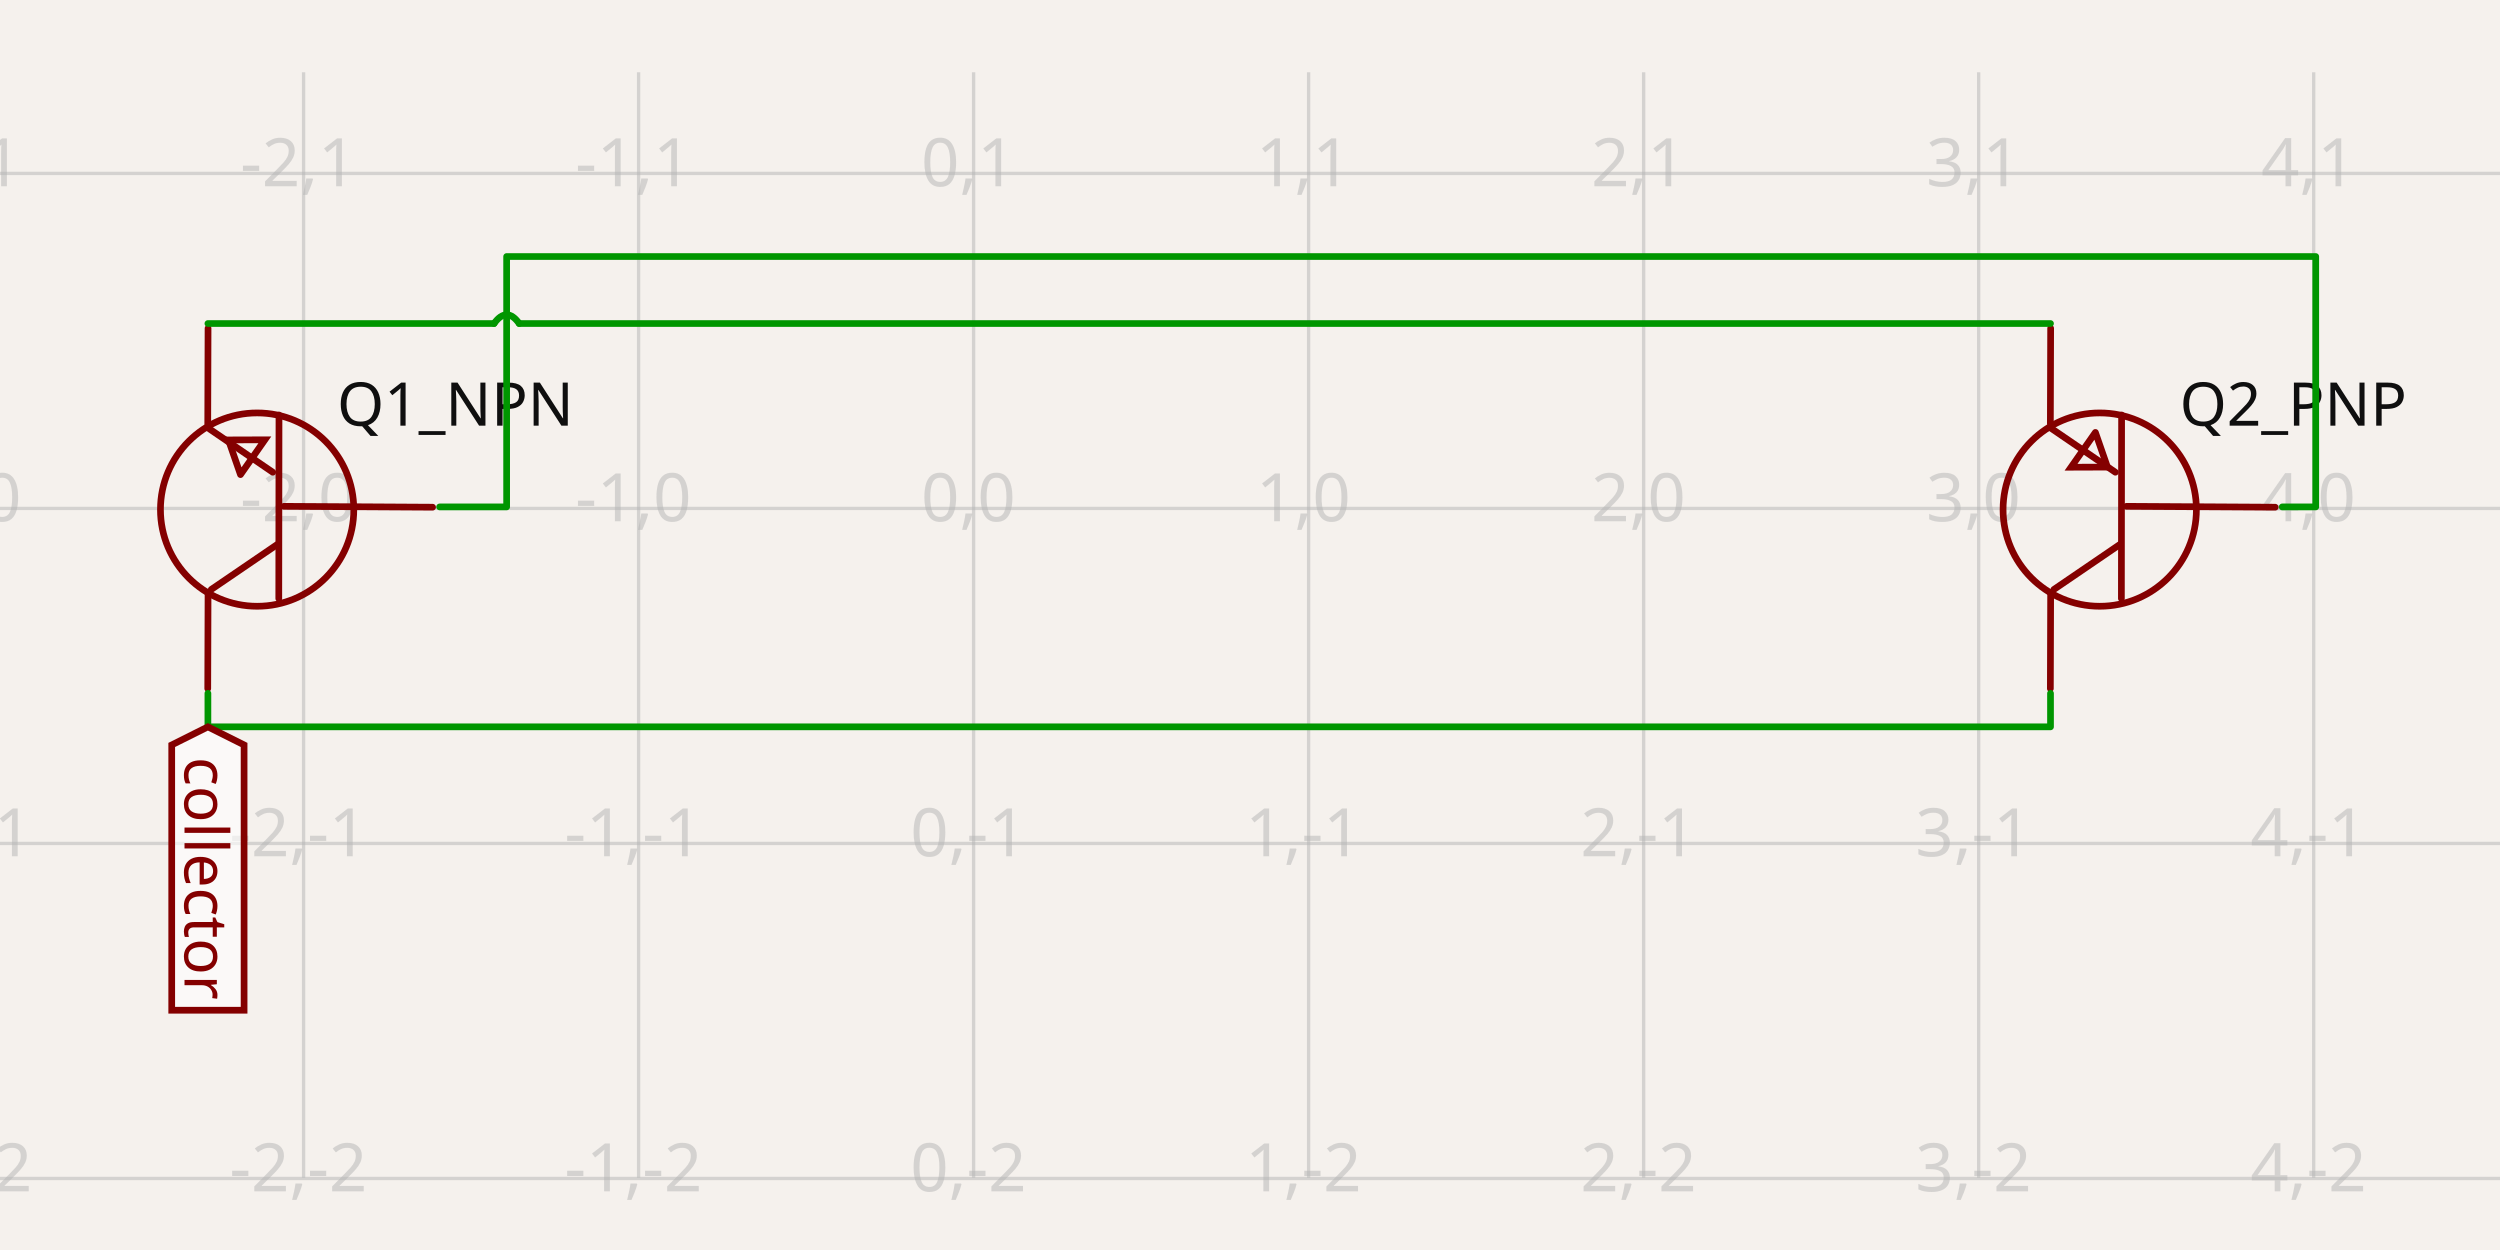
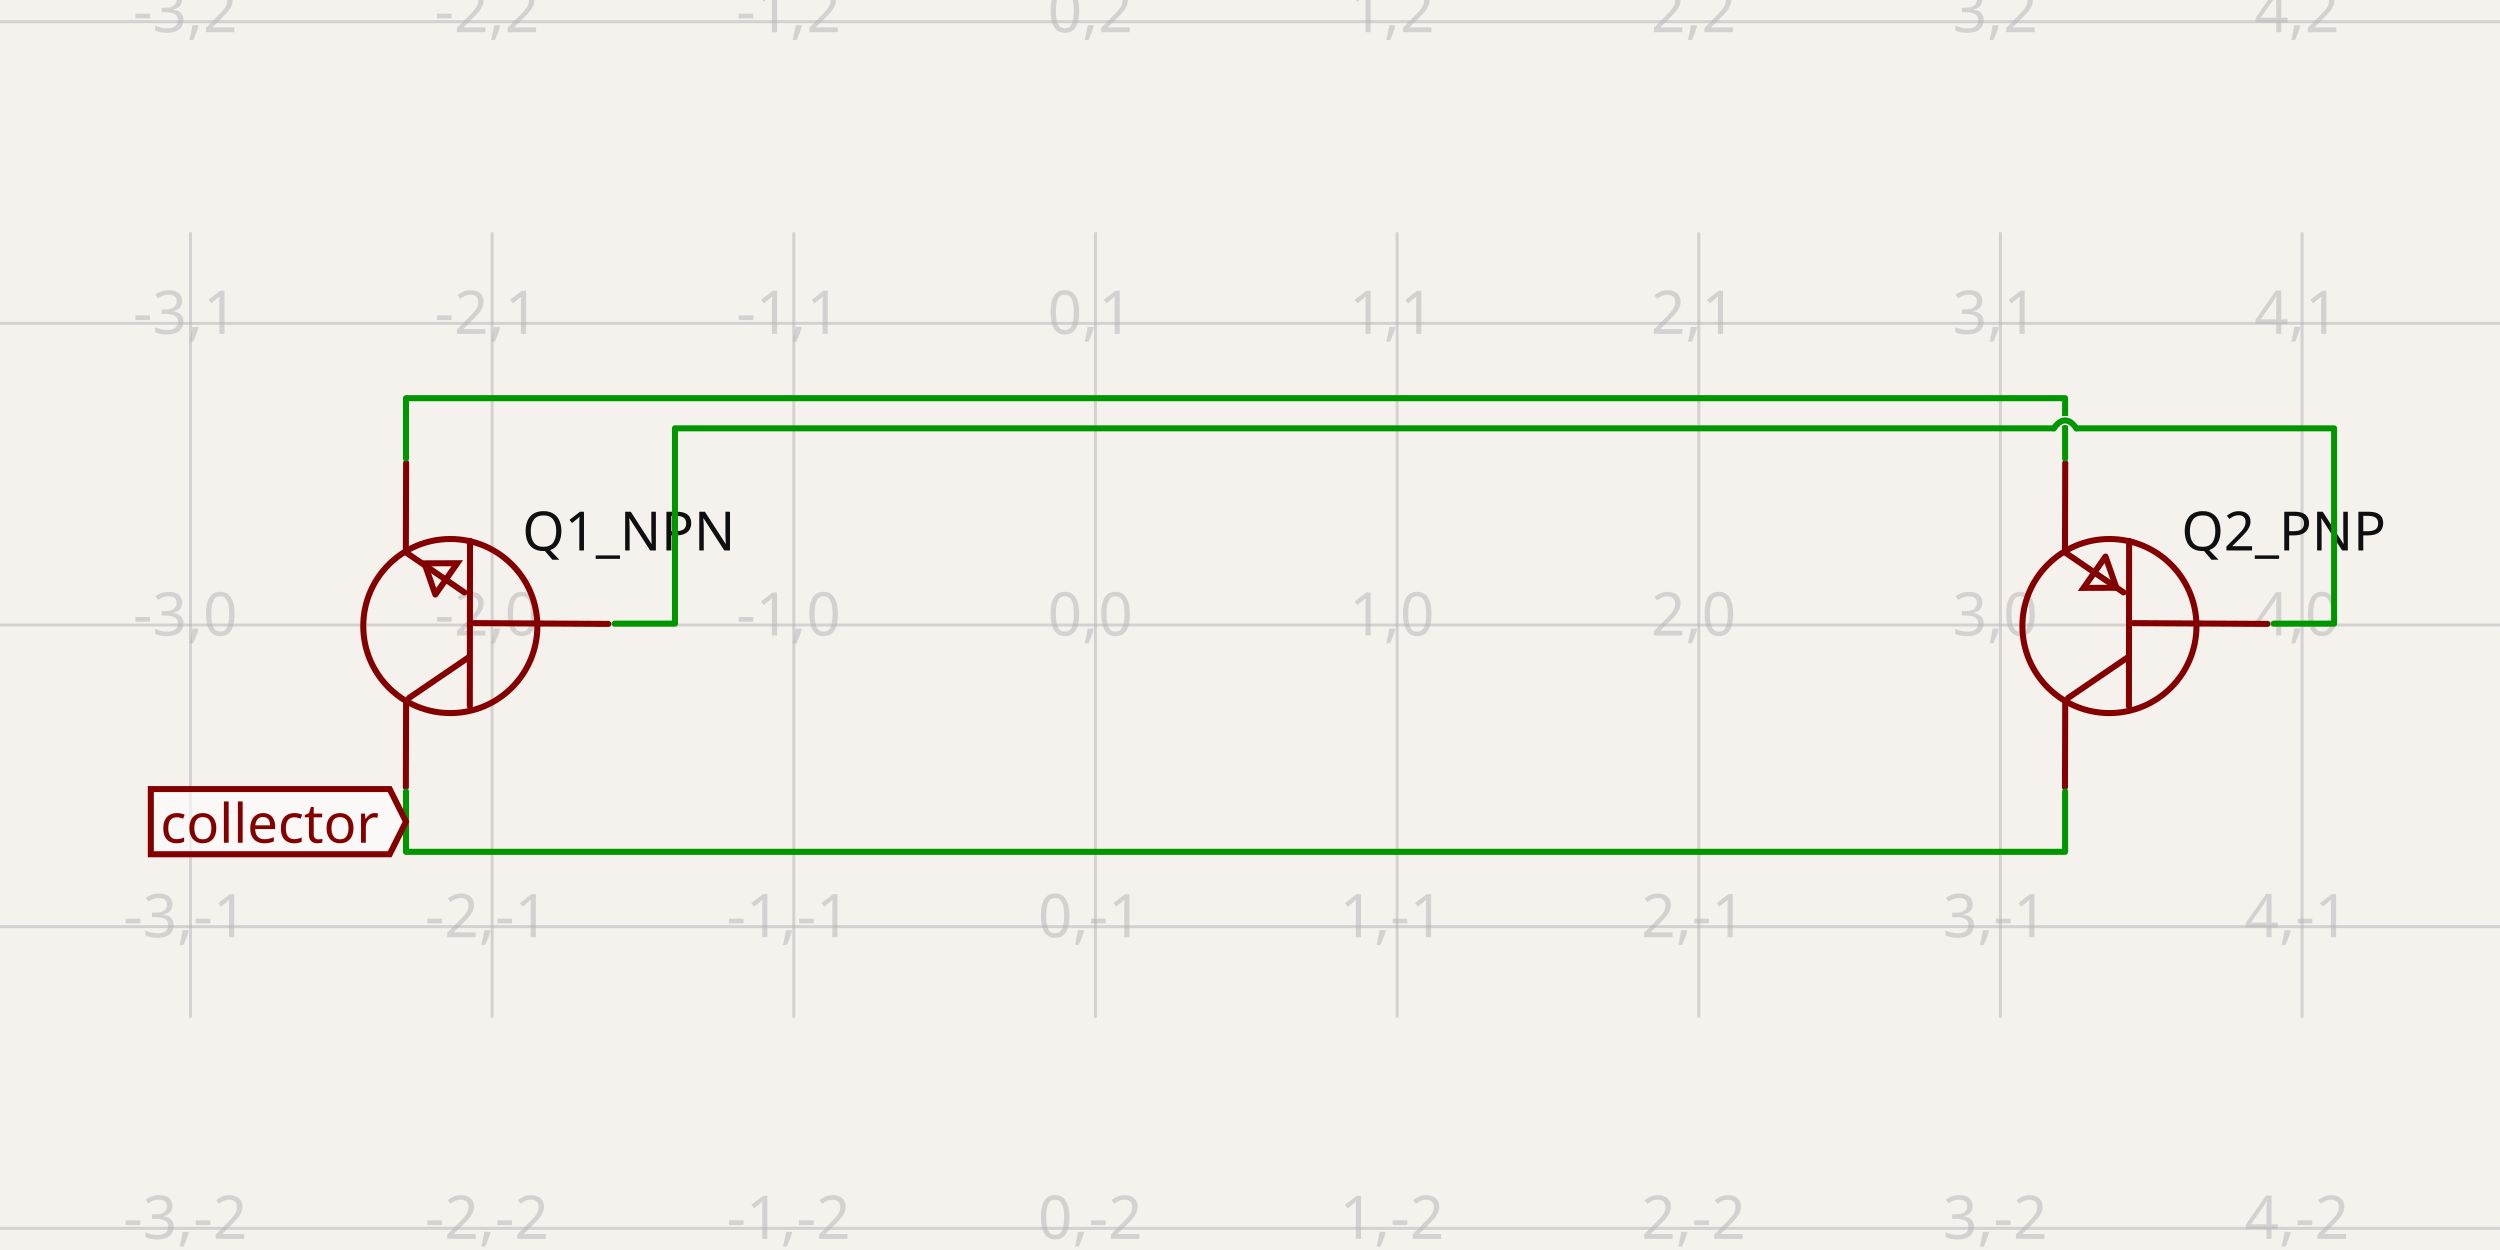
- <svg xmlns="http://www.w3.org/2000/svg" width="1200" height="600" style="background-color: rgb(245, 241, 237)" data-real-to-screen-transform="matrix(160.8091459526,0,0,-160.8091459526,467.3324545891,244.0491378182)" data-software-used-string="@tscircuit/core@0.0.653">
+ <svg xmlns="http://www.w3.org/2000/svg" width="1200" height="600" style="background-color: rgb(245, 241, 237)" data-real-to-screen-transform="matrix(144.7953634713,0,0,-144.7953634713,525.8138100735,300)" data-software-used-string="@tscircuit/core@0.0.653">
  <style>
              .boundary { fill: rgb(245, 241, 237); }
              .schematic-boundary { fill: none; stroke: #fff; }
              .component { fill: none; stroke: rgb(132, 0, 0); }
              .chip { fill: rgb(255, 255, 194); stroke: rgb(132, 0, 0); }
              .component-pin { fill: none; stroke: rgb(132, 0, 0); }
              .trace:hover {
                filter: invert(1);
              }
              .trace:hover .trace-crossing-outline {
                opacity: 0;
              }
              .trace:hover .trace-junction {
                filter: invert(1);
              }
              .text { font-family: sans-serif; fill: rgb(0, 150, 0); }
              .pin-number { fill: rgb(169, 0, 0); }
              .port-label { fill: rgb(0, 100, 100); }
              .component-name { fill: rgb(0, 100, 100); }
            </style>
  <rect class="boundary" x="0" y="0" width="1200" height="600" />
  <g class="grid">
-     <line x1="-15.095" y1="565.312" x2="-15.095" y2="34.688" stroke="rgb(181, 181, 181)" stroke-width="1.608" stroke-opacity="0.5" />
-     <line x1="145.714" y1="565.312" x2="145.714" y2="34.688" stroke="rgb(181, 181, 181)" stroke-width="1.608" stroke-opacity="0.5" />
-     <line x1="306.523" y1="565.312" x2="306.523" y2="34.688" stroke="rgb(181, 181, 181)" stroke-width="1.608" stroke-opacity="0.5" />
-     <line x1="467.332" y1="565.312" x2="467.332" y2="34.688" stroke="rgb(181, 181, 181)" stroke-width="1.608" stroke-opacity="0.5" />
-     <line x1="628.142" y1="565.312" x2="628.142" y2="34.688" stroke="rgb(181, 181, 181)" stroke-width="1.608" stroke-opacity="0.5" />
-     <line x1="788.951" y1="565.312" x2="788.951" y2="34.688" stroke="rgb(181, 181, 181)" stroke-width="1.608" stroke-opacity="0.5" />
-     <line x1="949.76" y1="565.312" x2="949.76" y2="34.688" stroke="rgb(181, 181, 181)" stroke-width="1.608" stroke-opacity="0.5" />
-     <line x1="1110.569" y1="565.312" x2="1110.569" y2="34.688" stroke="rgb(181, 181, 181)" stroke-width="1.608" stroke-opacity="0.5" />
-     <line x1="1271.378" y1="565.312" x2="1271.378" y2="34.688" stroke="rgb(181, 181, 181)" stroke-width="1.608" stroke-opacity="0.5" />
-     <line x1="1.3017142919125035e-10" y1="565.667" x2="1200" y2="565.667" stroke="rgb(181, 181, 181)" stroke-width="1.608" stroke-opacity="0.5" />
-     <line x1="1.3017142919125035e-10" y1="404.858" x2="1200" y2="404.858" stroke="rgb(181, 181, 181)" stroke-width="1.608" stroke-opacity="0.5" />
-     <line x1="1.3017142919125035e-10" y1="244.049" x2="1200" y2="244.049" stroke="rgb(181, 181, 181)" stroke-width="1.608" stroke-opacity="0.5" />
-     <line x1="1.3017142919125035e-10" y1="83.24" x2="1200" y2="83.24" stroke="rgb(181, 181, 181)" stroke-width="1.608" stroke-opacity="0.5" />
-     <line x1="1.3017142919125035e-10" y1="-77.569" x2="1200" y2="-77.569" stroke="rgb(181, 181, 181)" stroke-width="1.608" stroke-opacity="0.5" />
-     <text x="-17.595" y="560.667" fill="rgb(181, 181, 181)" font-size="32.162" fill-opacity="0.5" text-anchor="middle" dominant-baseline="middle" font-family="sans-serif">-3,-2</text>
-     <text x="-17.595" y="399.858" fill="rgb(181, 181, 181)" font-size="32.162" fill-opacity="0.5" text-anchor="middle" dominant-baseline="middle" font-family="sans-serif">-3,-1</text>
-     <text x="-17.595" y="239.049" fill="rgb(181, 181, 181)" font-size="32.162" fill-opacity="0.5" text-anchor="middle" dominant-baseline="middle" font-family="sans-serif">-3,0</text>
-     <text x="-17.595" y="78.24" fill="rgb(181, 181, 181)" font-size="32.162" fill-opacity="0.5" text-anchor="middle" dominant-baseline="middle" font-family="sans-serif">-3,1</text>
-     <text x="-17.595" y="-82.569" fill="rgb(181, 181, 181)" font-size="32.162" fill-opacity="0.5" text-anchor="middle" dominant-baseline="middle" font-family="sans-serif">-3,2</text>
-     <text x="143.214" y="560.667" fill="rgb(181, 181, 181)" font-size="32.162" fill-opacity="0.5" text-anchor="middle" dominant-baseline="middle" font-family="sans-serif">-2,-2</text>
-     <text x="143.214" y="399.858" fill="rgb(181, 181, 181)" font-size="32.162" fill-opacity="0.5" text-anchor="middle" dominant-baseline="middle" font-family="sans-serif">-2,-1</text>
-     <text x="143.214" y="239.049" fill="rgb(181, 181, 181)" font-size="32.162" fill-opacity="0.5" text-anchor="middle" dominant-baseline="middle" font-family="sans-serif">-2,0</text>
-     <text x="143.214" y="78.24" fill="rgb(181, 181, 181)" font-size="32.162" fill-opacity="0.5" text-anchor="middle" dominant-baseline="middle" font-family="sans-serif">-2,1</text>
-     <text x="143.214" y="-82.569" fill="rgb(181, 181, 181)" font-size="32.162" fill-opacity="0.5" text-anchor="middle" dominant-baseline="middle" font-family="sans-serif">-2,2</text>
-     <text x="304.023" y="560.667" fill="rgb(181, 181, 181)" font-size="32.162" fill-opacity="0.5" text-anchor="middle" dominant-baseline="middle" font-family="sans-serif">-1,-2</text>
-     <text x="304.023" y="399.858" fill="rgb(181, 181, 181)" font-size="32.162" fill-opacity="0.5" text-anchor="middle" dominant-baseline="middle" font-family="sans-serif">-1,-1</text>
-     <text x="304.023" y="239.049" fill="rgb(181, 181, 181)" font-size="32.162" fill-opacity="0.5" text-anchor="middle" dominant-baseline="middle" font-family="sans-serif">-1,0</text>
-     <text x="304.023" y="78.24" fill="rgb(181, 181, 181)" font-size="32.162" fill-opacity="0.5" text-anchor="middle" dominant-baseline="middle" font-family="sans-serif">-1,1</text>
-     <text x="304.023" y="-82.569" fill="rgb(181, 181, 181)" font-size="32.162" fill-opacity="0.5" text-anchor="middle" dominant-baseline="middle" font-family="sans-serif">-1,2</text>
-     <text x="464.832" y="560.667" fill="rgb(181, 181, 181)" font-size="32.162" fill-opacity="0.5" text-anchor="middle" dominant-baseline="middle" font-family="sans-serif">0,-2</text>
-     <text x="464.832" y="399.858" fill="rgb(181, 181, 181)" font-size="32.162" fill-opacity="0.5" text-anchor="middle" dominant-baseline="middle" font-family="sans-serif">0,-1</text>
-     <text x="464.832" y="239.049" fill="rgb(181, 181, 181)" font-size="32.162" fill-opacity="0.5" text-anchor="middle" dominant-baseline="middle" font-family="sans-serif">0,0</text>
-     <text x="464.832" y="78.24" fill="rgb(181, 181, 181)" font-size="32.162" fill-opacity="0.5" text-anchor="middle" dominant-baseline="middle" font-family="sans-serif">0,1</text>
-     <text x="464.832" y="-82.569" fill="rgb(181, 181, 181)" font-size="32.162" fill-opacity="0.5" text-anchor="middle" dominant-baseline="middle" font-family="sans-serif">0,2</text>
-     <text x="625.642" y="560.667" fill="rgb(181, 181, 181)" font-size="32.162" fill-opacity="0.5" text-anchor="middle" dominant-baseline="middle" font-family="sans-serif">1,-2</text>
-     <text x="625.642" y="399.858" fill="rgb(181, 181, 181)" font-size="32.162" fill-opacity="0.5" text-anchor="middle" dominant-baseline="middle" font-family="sans-serif">1,-1</text>
-     <text x="625.642" y="239.049" fill="rgb(181, 181, 181)" font-size="32.162" fill-opacity="0.5" text-anchor="middle" dominant-baseline="middle" font-family="sans-serif">1,0</text>
-     <text x="625.642" y="78.24" fill="rgb(181, 181, 181)" font-size="32.162" fill-opacity="0.5" text-anchor="middle" dominant-baseline="middle" font-family="sans-serif">1,1</text>
-     <text x="625.642" y="-82.569" fill="rgb(181, 181, 181)" font-size="32.162" fill-opacity="0.5" text-anchor="middle" dominant-baseline="middle" font-family="sans-serif">1,2</text>
-     <text x="786.451" y="560.667" fill="rgb(181, 181, 181)" font-size="32.162" fill-opacity="0.5" text-anchor="middle" dominant-baseline="middle" font-family="sans-serif">2,-2</text>
-     <text x="786.451" y="399.858" fill="rgb(181, 181, 181)" font-size="32.162" fill-opacity="0.5" text-anchor="middle" dominant-baseline="middle" font-family="sans-serif">2,-1</text>
-     <text x="786.451" y="239.049" fill="rgb(181, 181, 181)" font-size="32.162" fill-opacity="0.5" text-anchor="middle" dominant-baseline="middle" font-family="sans-serif">2,0</text>
-     <text x="786.451" y="78.24" fill="rgb(181, 181, 181)" font-size="32.162" fill-opacity="0.5" text-anchor="middle" dominant-baseline="middle" font-family="sans-serif">2,1</text>
-     <text x="786.451" y="-82.569" fill="rgb(181, 181, 181)" font-size="32.162" fill-opacity="0.5" text-anchor="middle" dominant-baseline="middle" font-family="sans-serif">2,2</text>
-     <text x="947.26" y="560.667" fill="rgb(181, 181, 181)" font-size="32.162" fill-opacity="0.5" text-anchor="middle" dominant-baseline="middle" font-family="sans-serif">3,-2</text>
-     <text x="947.26" y="399.858" fill="rgb(181, 181, 181)" font-size="32.162" fill-opacity="0.5" text-anchor="middle" dominant-baseline="middle" font-family="sans-serif">3,-1</text>
-     <text x="947.26" y="239.049" fill="rgb(181, 181, 181)" font-size="32.162" fill-opacity="0.5" text-anchor="middle" dominant-baseline="middle" font-family="sans-serif">3,0</text>
-     <text x="947.26" y="78.24" fill="rgb(181, 181, 181)" font-size="32.162" fill-opacity="0.5" text-anchor="middle" dominant-baseline="middle" font-family="sans-serif">3,1</text>
-     <text x="947.26" y="-82.569" fill="rgb(181, 181, 181)" font-size="32.162" fill-opacity="0.5" text-anchor="middle" dominant-baseline="middle" font-family="sans-serif">3,2</text>
-     <text x="1108.069" y="560.667" fill="rgb(181, 181, 181)" font-size="32.162" fill-opacity="0.5" text-anchor="middle" dominant-baseline="middle" font-family="sans-serif">4,-2</text>
-     <text x="1108.069" y="399.858" fill="rgb(181, 181, 181)" font-size="32.162" fill-opacity="0.5" text-anchor="middle" dominant-baseline="middle" font-family="sans-serif">4,-1</text>
-     <text x="1108.069" y="239.049" fill="rgb(181, 181, 181)" font-size="32.162" fill-opacity="0.5" text-anchor="middle" dominant-baseline="middle" font-family="sans-serif">4,0</text>
-     <text x="1108.069" y="78.24" fill="rgb(181, 181, 181)" font-size="32.162" fill-opacity="0.5" text-anchor="middle" dominant-baseline="middle" font-family="sans-serif">4,1</text>
-     <text x="1108.069" y="-82.569" fill="rgb(181, 181, 181)" font-size="32.162" fill-opacity="0.5" text-anchor="middle" dominant-baseline="middle" font-family="sans-serif">4,2</text>
-     <text x="1268.878" y="560.667" fill="rgb(181, 181, 181)" font-size="32.162" fill-opacity="0.5" text-anchor="middle" dominant-baseline="middle" font-family="sans-serif">5,-2</text>
-     <text x="1268.878" y="399.858" fill="rgb(181, 181, 181)" font-size="32.162" fill-opacity="0.5" text-anchor="middle" dominant-baseline="middle" font-family="sans-serif">5,-1</text>
-     <text x="1268.878" y="239.049" fill="rgb(181, 181, 181)" font-size="32.162" fill-opacity="0.5" text-anchor="middle" dominant-baseline="middle" font-family="sans-serif">5,0</text>
-     <text x="1268.878" y="78.24" fill="rgb(181, 181, 181)" font-size="32.162" fill-opacity="0.5" text-anchor="middle" dominant-baseline="middle" font-family="sans-serif">5,1</text>
-     <text x="1268.878" y="-82.569" fill="rgb(181, 181, 181)" font-size="32.162" fill-opacity="0.5" text-anchor="middle" dominant-baseline="middle" font-family="sans-serif">5,2</text>
+     <line x1="-53.368" y1="488.513" x2="-53.368" y2="111.487" stroke="rgb(181, 181, 181)" stroke-width="1.448" stroke-opacity="0.5" />
+     <line x1="91.428" y1="488.513" x2="91.428" y2="111.487" stroke="rgb(181, 181, 181)" stroke-width="1.448" stroke-opacity="0.5" />
+     <line x1="236.223" y1="488.513" x2="236.223" y2="111.487" stroke="rgb(181, 181, 181)" stroke-width="1.448" stroke-opacity="0.5" />
+     <line x1="381.018" y1="488.513" x2="381.018" y2="111.487" stroke="rgb(181, 181, 181)" stroke-width="1.448" stroke-opacity="0.5" />
+     <line x1="525.814" y1="488.513" x2="525.814" y2="111.487" stroke="rgb(181, 181, 181)" stroke-width="1.448" stroke-opacity="0.5" />
+     <line x1="670.609" y1="488.513" x2="670.609" y2="111.487" stroke="rgb(181, 181, 181)" stroke-width="1.448" stroke-opacity="0.5" />
+     <line x1="815.405" y1="488.513" x2="815.405" y2="111.487" stroke="rgb(181, 181, 181)" stroke-width="1.448" stroke-opacity="0.5" />
+     <line x1="960.2" y1="488.513" x2="960.2" y2="111.487" stroke="rgb(181, 181, 181)" stroke-width="1.448" stroke-opacity="0.5" />
+     <line x1="1104.995" y1="488.513" x2="1104.995" y2="111.487" stroke="rgb(181, 181, 181)" stroke-width="1.448" stroke-opacity="0.5" />
+     <line x1="1249.791" y1="488.513" x2="1249.791" y2="111.487" stroke="rgb(181, 181, 181)" stroke-width="1.448" stroke-opacity="0.5" />
+     <line x1="-1.595026333234273e-10" y1="589.591" x2="1200" y2="589.591" stroke="rgb(181, 181, 181)" stroke-width="1.448" stroke-opacity="0.5" />
+     <line x1="-1.595026333234273e-10" y1="444.795" x2="1200" y2="444.795" stroke="rgb(181, 181, 181)" stroke-width="1.448" stroke-opacity="0.5" />
+     <line x1="-1.595026333234273e-10" y1="300" x2="1200" y2="300" stroke="rgb(181, 181, 181)" stroke-width="1.448" stroke-opacity="0.5" />
+     <line x1="-1.595026333234273e-10" y1="155.205" x2="1200" y2="155.205" stroke="rgb(181, 181, 181)" stroke-width="1.448" stroke-opacity="0.5" />
+     <line x1="-1.595026333234273e-10" y1="10.409" x2="1200" y2="10.409" stroke="rgb(181, 181, 181)" stroke-width="1.448" stroke-opacity="0.5" />
+     <text x="-55.868" y="584.591" fill="rgb(181, 181, 181)" font-size="28.959" fill-opacity="0.5" text-anchor="middle" dominant-baseline="middle" font-family="sans-serif">-4,-2</text>
+     <text x="-55.868" y="439.795" fill="rgb(181, 181, 181)" font-size="28.959" fill-opacity="0.5" text-anchor="middle" dominant-baseline="middle" font-family="sans-serif">-4,-1</text>
+     <text x="-55.868" y="295" fill="rgb(181, 181, 181)" font-size="28.959" fill-opacity="0.5" text-anchor="middle" dominant-baseline="middle" font-family="sans-serif">-4,0</text>
+     <text x="-55.868" y="150.205" fill="rgb(181, 181, 181)" font-size="28.959" fill-opacity="0.5" text-anchor="middle" dominant-baseline="middle" font-family="sans-serif">-4,1</text>
+     <text x="-55.868" y="5.409" fill="rgb(181, 181, 181)" font-size="28.959" fill-opacity="0.5" text-anchor="middle" dominant-baseline="middle" font-family="sans-serif">-4,2</text>
+     <text x="88.928" y="584.591" fill="rgb(181, 181, 181)" font-size="28.959" fill-opacity="0.5" text-anchor="middle" dominant-baseline="middle" font-family="sans-serif">-3,-2</text>
+     <text x="88.928" y="439.795" fill="rgb(181, 181, 181)" font-size="28.959" fill-opacity="0.5" text-anchor="middle" dominant-baseline="middle" font-family="sans-serif">-3,-1</text>
+     <text x="88.928" y="295" fill="rgb(181, 181, 181)" font-size="28.959" fill-opacity="0.5" text-anchor="middle" dominant-baseline="middle" font-family="sans-serif">-3,0</text>
+     <text x="88.928" y="150.205" fill="rgb(181, 181, 181)" font-size="28.959" fill-opacity="0.5" text-anchor="middle" dominant-baseline="middle" font-family="sans-serif">-3,1</text>
+     <text x="88.928" y="5.409" fill="rgb(181, 181, 181)" font-size="28.959" fill-opacity="0.5" text-anchor="middle" dominant-baseline="middle" font-family="sans-serif">-3,2</text>
+     <text x="233.723" y="584.591" fill="rgb(181, 181, 181)" font-size="28.959" fill-opacity="0.5" text-anchor="middle" dominant-baseline="middle" font-family="sans-serif">-2,-2</text>
+     <text x="233.723" y="439.795" fill="rgb(181, 181, 181)" font-size="28.959" fill-opacity="0.5" text-anchor="middle" dominant-baseline="middle" font-family="sans-serif">-2,-1</text>
+     <text x="233.723" y="295" fill="rgb(181, 181, 181)" font-size="28.959" fill-opacity="0.5" text-anchor="middle" dominant-baseline="middle" font-family="sans-serif">-2,0</text>
+     <text x="233.723" y="150.205" fill="rgb(181, 181, 181)" font-size="28.959" fill-opacity="0.5" text-anchor="middle" dominant-baseline="middle" font-family="sans-serif">-2,1</text>
+     <text x="233.723" y="5.409" fill="rgb(181, 181, 181)" font-size="28.959" fill-opacity="0.5" text-anchor="middle" dominant-baseline="middle" font-family="sans-serif">-2,2</text>
+     <text x="378.518" y="584.591" fill="rgb(181, 181, 181)" font-size="28.959" fill-opacity="0.5" text-anchor="middle" dominant-baseline="middle" font-family="sans-serif">-1,-2</text>
+     <text x="378.518" y="439.795" fill="rgb(181, 181, 181)" font-size="28.959" fill-opacity="0.5" text-anchor="middle" dominant-baseline="middle" font-family="sans-serif">-1,-1</text>
+     <text x="378.518" y="295" fill="rgb(181, 181, 181)" font-size="28.959" fill-opacity="0.5" text-anchor="middle" dominant-baseline="middle" font-family="sans-serif">-1,0</text>
+     <text x="378.518" y="150.205" fill="rgb(181, 181, 181)" font-size="28.959" fill-opacity="0.5" text-anchor="middle" dominant-baseline="middle" font-family="sans-serif">-1,1</text>
+     <text x="378.518" y="5.409" fill="rgb(181, 181, 181)" font-size="28.959" fill-opacity="0.5" text-anchor="middle" dominant-baseline="middle" font-family="sans-serif">-1,2</text>
+     <text x="523.314" y="584.591" fill="rgb(181, 181, 181)" font-size="28.959" fill-opacity="0.5" text-anchor="middle" dominant-baseline="middle" font-family="sans-serif">0,-2</text>
+     <text x="523.314" y="439.795" fill="rgb(181, 181, 181)" font-size="28.959" fill-opacity="0.5" text-anchor="middle" dominant-baseline="middle" font-family="sans-serif">0,-1</text>
+     <text x="523.314" y="295" fill="rgb(181, 181, 181)" font-size="28.959" fill-opacity="0.5" text-anchor="middle" dominant-baseline="middle" font-family="sans-serif">0,0</text>
+     <text x="523.314" y="150.205" fill="rgb(181, 181, 181)" font-size="28.959" fill-opacity="0.5" text-anchor="middle" dominant-baseline="middle" font-family="sans-serif">0,1</text>
+     <text x="523.314" y="5.409" fill="rgb(181, 181, 181)" font-size="28.959" fill-opacity="0.5" text-anchor="middle" dominant-baseline="middle" font-family="sans-serif">0,2</text>
+     <text x="668.109" y="584.591" fill="rgb(181, 181, 181)" font-size="28.959" fill-opacity="0.5" text-anchor="middle" dominant-baseline="middle" font-family="sans-serif">1,-2</text>
+     <text x="668.109" y="439.795" fill="rgb(181, 181, 181)" font-size="28.959" fill-opacity="0.5" text-anchor="middle" dominant-baseline="middle" font-family="sans-serif">1,-1</text>
+     <text x="668.109" y="295" fill="rgb(181, 181, 181)" font-size="28.959" fill-opacity="0.5" text-anchor="middle" dominant-baseline="middle" font-family="sans-serif">1,0</text>
+     <text x="668.109" y="150.205" fill="rgb(181, 181, 181)" font-size="28.959" fill-opacity="0.5" text-anchor="middle" dominant-baseline="middle" font-family="sans-serif">1,1</text>
+     <text x="668.109" y="5.409" fill="rgb(181, 181, 181)" font-size="28.959" fill-opacity="0.5" text-anchor="middle" dominant-baseline="middle" font-family="sans-serif">1,2</text>
+     <text x="812.905" y="584.591" fill="rgb(181, 181, 181)" font-size="28.959" fill-opacity="0.5" text-anchor="middle" dominant-baseline="middle" font-family="sans-serif">2,-2</text>
+     <text x="812.905" y="439.795" fill="rgb(181, 181, 181)" font-size="28.959" fill-opacity="0.5" text-anchor="middle" dominant-baseline="middle" font-family="sans-serif">2,-1</text>
+     <text x="812.905" y="295" fill="rgb(181, 181, 181)" font-size="28.959" fill-opacity="0.5" text-anchor="middle" dominant-baseline="middle" font-family="sans-serif">2,0</text>
+     <text x="812.905" y="150.205" fill="rgb(181, 181, 181)" font-size="28.959" fill-opacity="0.5" text-anchor="middle" dominant-baseline="middle" font-family="sans-serif">2,1</text>
+     <text x="812.905" y="5.409" fill="rgb(181, 181, 181)" font-size="28.959" fill-opacity="0.5" text-anchor="middle" dominant-baseline="middle" font-family="sans-serif">2,2</text>
+     <text x="957.7" y="584.591" fill="rgb(181, 181, 181)" font-size="28.959" fill-opacity="0.5" text-anchor="middle" dominant-baseline="middle" font-family="sans-serif">3,-2</text>
+     <text x="957.7" y="439.795" fill="rgb(181, 181, 181)" font-size="28.959" fill-opacity="0.5" text-anchor="middle" dominant-baseline="middle" font-family="sans-serif">3,-1</text>
+     <text x="957.7" y="295" fill="rgb(181, 181, 181)" font-size="28.959" fill-opacity="0.5" text-anchor="middle" dominant-baseline="middle" font-family="sans-serif">3,0</text>
+     <text x="957.7" y="150.205" fill="rgb(181, 181, 181)" font-size="28.959" fill-opacity="0.5" text-anchor="middle" dominant-baseline="middle" font-family="sans-serif">3,1</text>
+     <text x="957.7" y="5.409" fill="rgb(181, 181, 181)" font-size="28.959" fill-opacity="0.5" text-anchor="middle" dominant-baseline="middle" font-family="sans-serif">3,2</text>
+     <text x="1102.495" y="584.591" fill="rgb(181, 181, 181)" font-size="28.959" fill-opacity="0.5" text-anchor="middle" dominant-baseline="middle" font-family="sans-serif">4,-2</text>
+     <text x="1102.495" y="439.795" fill="rgb(181, 181, 181)" font-size="28.959" fill-opacity="0.5" text-anchor="middle" dominant-baseline="middle" font-family="sans-serif">4,-1</text>
+     <text x="1102.495" y="295" fill="rgb(181, 181, 181)" font-size="28.959" fill-opacity="0.5" text-anchor="middle" dominant-baseline="middle" font-family="sans-serif">4,0</text>
+     <text x="1102.495" y="150.205" fill="rgb(181, 181, 181)" font-size="28.959" fill-opacity="0.5" text-anchor="middle" dominant-baseline="middle" font-family="sans-serif">4,1</text>
+     <text x="1102.495" y="5.409" fill="rgb(181, 181, 181)" font-size="28.959" fill-opacity="0.5" text-anchor="middle" dominant-baseline="middle" font-family="sans-serif">4,2</text>
+     <text x="1247.291" y="584.591" fill="rgb(181, 181, 181)" font-size="28.959" fill-opacity="0.5" text-anchor="middle" dominant-baseline="middle" font-family="sans-serif">5,-2</text>
+     <text x="1247.291" y="439.795" fill="rgb(181, 181, 181)" font-size="28.959" fill-opacity="0.5" text-anchor="middle" dominant-baseline="middle" font-family="sans-serif">5,-1</text>
+     <text x="1247.291" y="295" fill="rgb(181, 181, 181)" font-size="28.959" fill-opacity="0.5" text-anchor="middle" dominant-baseline="middle" font-family="sans-serif">5,0</text>
+     <text x="1247.291" y="150.205" fill="rgb(181, 181, 181)" font-size="28.959" fill-opacity="0.5" text-anchor="middle" dominant-baseline="middle" font-family="sans-serif">5,1</text>
+     <text x="1247.291" y="5.409" fill="rgb(181, 181, 181)" font-size="28.959" fill-opacity="0.5" text-anchor="middle" dominant-baseline="middle" font-family="sans-serif">5,2</text>
  </g>
  <g data-circuit-json-type="schematic_component" data-schematic-component-id="schematic_component_0">
-     <rect class="component-overlay" x="99.585" y="157.584" width="108.056" height="172.943" fill="transparent" />
-     <path d="M 207.641 243.458 L 136.265 243.037" stroke="rgb(132, 0, 0)" fill="none" stroke-width="3.216px" stroke-linecap="round" />
-     <path d="M 133.814 287.299 L 133.918 199.196" stroke="rgb(132, 0, 0)" fill="none" stroke-width="3.216px" stroke-linecap="round" />
-     <path d="M 101.425 282.933 L 132.92 261.453" stroke="rgb(132, 0, 0)" fill="none" stroke-width="3.216px" stroke-linecap="round" />
-     <path d="M 99.585 205.238 L 130.928 226.669" stroke="rgb(132, 0, 0)" fill="none" stroke-width="3.216px" stroke-linecap="round" />
-     <path d="M 99.864 284.752 L 99.719 330.527" stroke="rgb(132, 0, 0)" fill="none" stroke-width="3.216px" stroke-linecap="round" />
-     <path d="M 99.864 157.584 L 99.719 203.359" stroke="rgb(132, 0, 0)" fill="none" stroke-width="3.216px" stroke-linecap="round" />
-     <path d="M 115.437 227.811 L 127.131 211.109 L 109.651 211.169 L 115.437 227.811" stroke="rgb(132, 0, 0)" fill="none" stroke-width="3.216px" stroke-linecap="round" />
-     <text x="161.795" y="194.286" fill="rgb(15, 15, 15)" font-family="sans-serif" text-anchor="start" dominant-baseline="middle" font-size="28.946px">Q1_NPN</text>
-     <text x="161.795" y="293.812" fill="rgb(15, 15, 15)" font-family="sans-serif" text-anchor="start" dominant-baseline="middle" font-size="28.946px" />
-     <circle cx="123.422" cy="244.605" r="46.4px" stroke-width="3.216px" fill="none" stroke="rgb(132, 0, 0)" />
+     <rect class="component-overlay" x="194.688" y="222.145" width="97.295" height="155.721" fill="transparent" />
+     <path d="M 291.983 299.468 L 227.715 299.088" stroke="rgb(132, 0, 0)" fill="none" stroke-width="2.896px" stroke-linecap="round" />
+     <path d="M 225.508 338.943 L 225.602 259.613" stroke="rgb(132, 0, 0)" fill="none" stroke-width="2.896px" stroke-linecap="round" />
+     <path d="M 196.344 335.012 L 224.703 315.67" stroke="rgb(132, 0, 0)" fill="none" stroke-width="2.896px" stroke-linecap="round" />
+     <path d="M 194.688 265.054 L 222.91 284.351" stroke="rgb(132, 0, 0)" fill="none" stroke-width="2.896px" stroke-linecap="round" />
+     <path d="M 194.939 336.649 L 194.809 377.866" stroke="rgb(132, 0, 0)" fill="none" stroke-width="2.896px" stroke-linecap="round" />
+     <path d="M 194.939 222.145 L 194.809 263.362" stroke="rgb(132, 0, 0)" fill="none" stroke-width="2.896px" stroke-linecap="round" />
+     <path d="M 208.961 285.379 L 219.491 270.341 L 203.752 270.394 L 208.961 285.379" stroke="rgb(132, 0, 0)" fill="none" stroke-width="2.896px" stroke-linecap="round" />
+     <text x="250.703" y="255.192" fill="rgb(15, 15, 15)" font-family="sans-serif" text-anchor="start" dominant-baseline="middle" font-size="26.063px">Q1_NPN</text>
+     <text x="250.703" y="344.808" fill="rgb(15, 15, 15)" font-family="sans-serif" text-anchor="start" dominant-baseline="middle" font-size="26.063px" />
+     <circle cx="216.151" cy="300.5" r="41.78px" stroke-width="2.896px" fill="none" stroke="rgb(132, 0, 0)" />
  </g>
  <g data-circuit-json-type="schematic_component" data-schematic-component-id="schematic_component_1">
-     <rect class="component-overlay" x="984.035" y="157.584" width="108.056" height="172.943" fill="transparent" />
-     <path d="M 1092.091 243.458 L 1020.715 243.037" stroke="rgb(132, 0, 0)" fill="none" stroke-width="3.216px" stroke-linecap="round" />
-     <path d="M 1018.264 287.299 L 1018.368 199.196" stroke="rgb(132, 0, 0)" fill="none" stroke-width="3.216px" stroke-linecap="round" />
-     <path d="M 985.875 282.933 L 1017.371 261.453" stroke="rgb(132, 0, 0)" fill="none" stroke-width="3.216px" stroke-linecap="round" />
-     <path d="M 984.035 205.238 L 1015.379 226.669" stroke="rgb(132, 0, 0)" fill="none" stroke-width="3.216px" stroke-linecap="round" />
-     <path d="M 984.314 284.752 L 984.17 330.527" stroke="rgb(132, 0, 0)" fill="none" stroke-width="3.216px" stroke-linecap="round" />
-     <path d="M 984.314 157.584 L 984.17 203.359" stroke="rgb(132, 0, 0)" fill="none" stroke-width="3.216px" stroke-linecap="round" />
-     <path d="M 1005.794 207.565 L 994.099 224.267 L 1011.579 224.207 L 1005.794 207.565" stroke="rgb(132, 0, 0)" fill="none" stroke-width="3.216px" stroke-linecap="round" />
-     <text x="1046.245" y="194.286" fill="rgb(15, 15, 15)" font-family="sans-serif" text-anchor="start" dominant-baseline="middle" font-size="28.946px">Q2_PNP</text>
-     <text x="1046.245" y="293.812" fill="rgb(15, 15, 15)" font-family="sans-serif" text-anchor="start" dominant-baseline="middle" font-size="28.946px" />
-     <circle cx="1007.872" cy="244.605" r="46.4px" stroke-width="3.216px" fill="none" stroke="rgb(132, 0, 0)" />
+     <rect class="component-overlay" x="991.062" y="222.145" width="97.295" height="155.721" fill="transparent" />
+     <path d="M 1088.357 299.468 L 1024.089 299.088" stroke="rgb(132, 0, 0)" fill="none" stroke-width="2.896px" stroke-linecap="round" />
+     <path d="M 1021.882 338.943 L 1021.976 259.613" stroke="rgb(132, 0, 0)" fill="none" stroke-width="2.896px" stroke-linecap="round" />
+     <path d="M 992.719 335.012 L 1021.078 315.67" stroke="rgb(132, 0, 0)" fill="none" stroke-width="2.896px" stroke-linecap="round" />
+     <path d="M 991.062 265.054 L 1019.284 284.351" stroke="rgb(132, 0, 0)" fill="none" stroke-width="2.896px" stroke-linecap="round" />
+     <path d="M 991.313 336.649 L 991.183 377.866" stroke="rgb(132, 0, 0)" fill="none" stroke-width="2.896px" stroke-linecap="round" />
+     <path d="M 991.313 222.145 L 991.183 263.362" stroke="rgb(132, 0, 0)" fill="none" stroke-width="2.896px" stroke-linecap="round" />
+     <path d="M 1010.654 267.149 L 1000.124 282.187 L 1015.863 282.134 L 1010.654 267.149" stroke="rgb(132, 0, 0)" fill="none" stroke-width="2.896px" stroke-linecap="round" />
+     <text x="1047.077" y="255.192" fill="rgb(15, 15, 15)" font-family="sans-serif" text-anchor="start" dominant-baseline="middle" font-size="26.063px">Q2_PNP</text>
+     <text x="1047.077" y="344.808" fill="rgb(15, 15, 15)" font-family="sans-serif" text-anchor="start" dominant-baseline="middle" font-size="26.063px" />
+     <circle cx="1012.525" cy="300.5" r="41.78px" stroke-width="2.896px" fill="none" stroke="rgb(132, 0, 0)" />
  </g>
  <g class="trace" data-circuit-json-type="schematic_trace" data-schematic-trace-id="schematic_trace_0">
-     <path d="M 99.793 332.804 L 99.793 348.885 L 984.244 348.885 L 984.244 332.804" class="trace-invisible-hover-outline" stroke="rgb(0, 150, 0)" fill="none" stroke-width="25.729px" stroke-linecap="round" opacity="0" stroke-linejoin="round" />
-     <path d="M 99.793 332.804 L 99.793 348.885 L 984.244 348.885 L 984.244 332.804" stroke="rgb(0, 150, 0)" fill="none" stroke-width="3.216px" stroke-linecap="round" stroke-linejoin="round" />
+     <path d="M 194.875 379.916 L 194.875 408.875 L 991.25 408.875 L 991.25 379.916" class="trace-invisible-hover-outline" stroke="rgb(0, 150, 0)" fill="none" stroke-width="23.167px" stroke-linecap="round" opacity="0" stroke-linejoin="round" />
+     <path d="M 194.875 379.916 L 194.875 408.875 L 991.25 408.875 L 991.25 379.916" stroke="rgb(0, 150, 0)" fill="none" stroke-width="2.896px" stroke-linecap="round" stroke-linejoin="round" />
  </g>
  <g class="trace" data-circuit-json-type="schematic_trace" data-schematic-trace-id="schematic_trace_1">
-     <path class="trace-crossing-outline" d="M 237.155 155.295 Q 243.186 146.852 249.216 155.295" stroke="rgb(245, 241, 237)" fill="none" stroke-width="4.824px" stroke-linecap="round" />
-     <path d="M 237.155 155.295 Q 243.186 146.852 249.216 155.295" stroke="rgb(0, 150, 0)" fill="none" stroke-width="3.216px" stroke-linecap="round" />
-     <path d="M 99.793 155.295 L 237.155 155.295M 249.216 155.295 L 984.244 155.295" class="trace-invisible-hover-outline" stroke="rgb(0, 150, 0)" fill="none" stroke-width="25.729px" stroke-linecap="round" opacity="0" stroke-linejoin="round" />
-     <path d="M 99.793 155.295 L 237.155 155.295M 249.216 155.295 L 984.244 155.295" stroke="rgb(0, 150, 0)" fill="none" stroke-width="3.216px" stroke-linecap="round" stroke-linejoin="round" />
+     <path d="M 194.875 220.084 L 194.875 191.125 L 991.25 191.125 L 991.25 220.084" class="trace-invisible-hover-outline" stroke="rgb(0, 150, 0)" fill="none" stroke-width="23.167px" stroke-linecap="round" opacity="0" stroke-linejoin="round" />
+     <path d="M 194.875 220.084 L 194.875 191.125 L 991.25 191.125 L 991.25 220.084" stroke="rgb(0, 150, 0)" fill="none" stroke-width="2.896px" stroke-linecap="round" stroke-linejoin="round" />
  </g>
  <g class="trace" data-circuit-json-type="schematic_trace" data-schematic-trace-id="schematic_trace_2">
-     <path d="M 211.024 243.321 L 243.186 243.321 L 243.186 123.133 L 1111.555 123.133 L 1111.555 243.321 L 1095.474 243.321" class="trace-invisible-hover-outline" stroke="rgb(0, 150, 0)" fill="none" stroke-width="25.729px" stroke-linecap="round" opacity="0" stroke-linejoin="round" />
-     <path d="M 211.024 243.321 L 243.186 243.321 L 243.186 123.133 L 1111.555 123.133 L 1111.555 243.321 L 1095.474 243.321" stroke="rgb(0, 150, 0)" fill="none" stroke-width="3.216px" stroke-linecap="round" stroke-linejoin="round" />
+     <path class="trace-crossing-outline" d="M 985.82 205.604 Q 991.25 198.003 996.68 205.604" stroke="rgb(245, 241, 237)" fill="none" stroke-width="4.344px" stroke-linecap="round" />
+     <path d="M 985.82 205.604 Q 991.25 198.003 996.68 205.604" stroke="rgb(0, 150, 0)" fill="none" stroke-width="2.896px" stroke-linecap="round" />
+     <path d="M 295.029 299.345 L 323.988 299.345 L 323.988 205.604 L 985.82 205.604M 996.68 205.604 L 1120.363 205.604 L 1120.363 299.345 L 1091.403 299.345" class="trace-invisible-hover-outline" stroke="rgb(0, 150, 0)" fill="none" stroke-width="23.167px" stroke-linecap="round" opacity="0" stroke-linejoin="round" />
+     <path d="M 295.029 299.345 L 323.988 299.345 L 323.988 205.604 L 985.82 205.604M 996.68 205.604 L 1120.363 205.604 L 1120.363 299.345 L 1091.403 299.345" stroke="rgb(0, 150, 0)" fill="none" stroke-width="2.896px" stroke-linecap="round" stroke-linejoin="round" />
  </g>
  <g class="schematic-port-hover" data-schematic-port-id="source_port_0">
-     <circle cx="99.793" cy="332.804" r="6.432" fill="red" opacity="0" />
+     <circle cx="194.875" cy="379.916" r="5.792" fill="red" opacity="0" />
  </g>
  <g class="schematic-port-hover" data-schematic-port-id="source_port_1">
-     <circle cx="99.793" cy="155.295" r="6.432" fill="red" opacity="0" />
+     <circle cx="194.875" cy="220.084" r="5.792" fill="red" opacity="0" />
  </g>
  <g class="schematic-port-hover" data-schematic-port-id="source_port_2">
-     <circle cx="209.879" cy="243.321" r="6.432" fill="red" opacity="0" />
+     <circle cx="293.998" cy="299.345" r="5.792" fill="red" opacity="0" />
  </g>
  <g class="schematic-port-hover" data-schematic-port-id="source_port_3">
-     <circle cx="984.244" cy="332.804" r="6.432" fill="red" opacity="0" />
+     <circle cx="991.25" cy="379.916" r="5.792" fill="red" opacity="0" />
  </g>
  <g class="schematic-port-hover" data-schematic-port-id="source_port_4">
-     <circle cx="984.244" cy="155.295" r="6.432" fill="red" opacity="0" />
+     <circle cx="991.25" cy="220.084" r="5.792" fill="red" opacity="0" />
  </g>
  <g class="schematic-port-hover" data-schematic-port-id="source_port_5">
-     <circle cx="1094.329" cy="243.321" r="6.432" fill="red" opacity="0" />
+     <circle cx="1090.372" cy="299.345" r="5.792" fill="red" opacity="0" />
  </g>
-   <path class="net-label" d="     M 99.793,348.885     L 117.161,357.568     L 117.161,484.908     L 82.426,484.908     L 82.426,357.568     Z   " fill="rgba(255, 255, 255, 0.6)" stroke="rgb(132, 0, 0)" stroke-width="3.216px" />
-   <text class="net-label-text" x="99.793" y="363.357" fill="rgb(132, 0, 0)" text-anchor="start" dominant-baseline="central" font-family="sans-serif" font-variant-numeric="tabular-nums" font-size="28.946px" transform="rotate(90 99.79343 363.3575)">collector</text>
+   <path class="net-label" d="     M 194.875,394.396     L 187.056,410.034     L 72.398,410.034     L 72.398,378.758     L 187.056,378.758     Z   " fill="rgba(255, 255, 255, 0.6)" stroke="rgb(132, 0, 0)" stroke-width="2.896px" />
+   <text class="net-label-text" x="181.844" y="394.396" fill="rgb(132, 0, 0)" text-anchor="end" dominant-baseline="central" font-family="sans-serif" font-variant-numeric="tabular-nums" font-size="26.063px" transform="">collector</text>
</svg>
